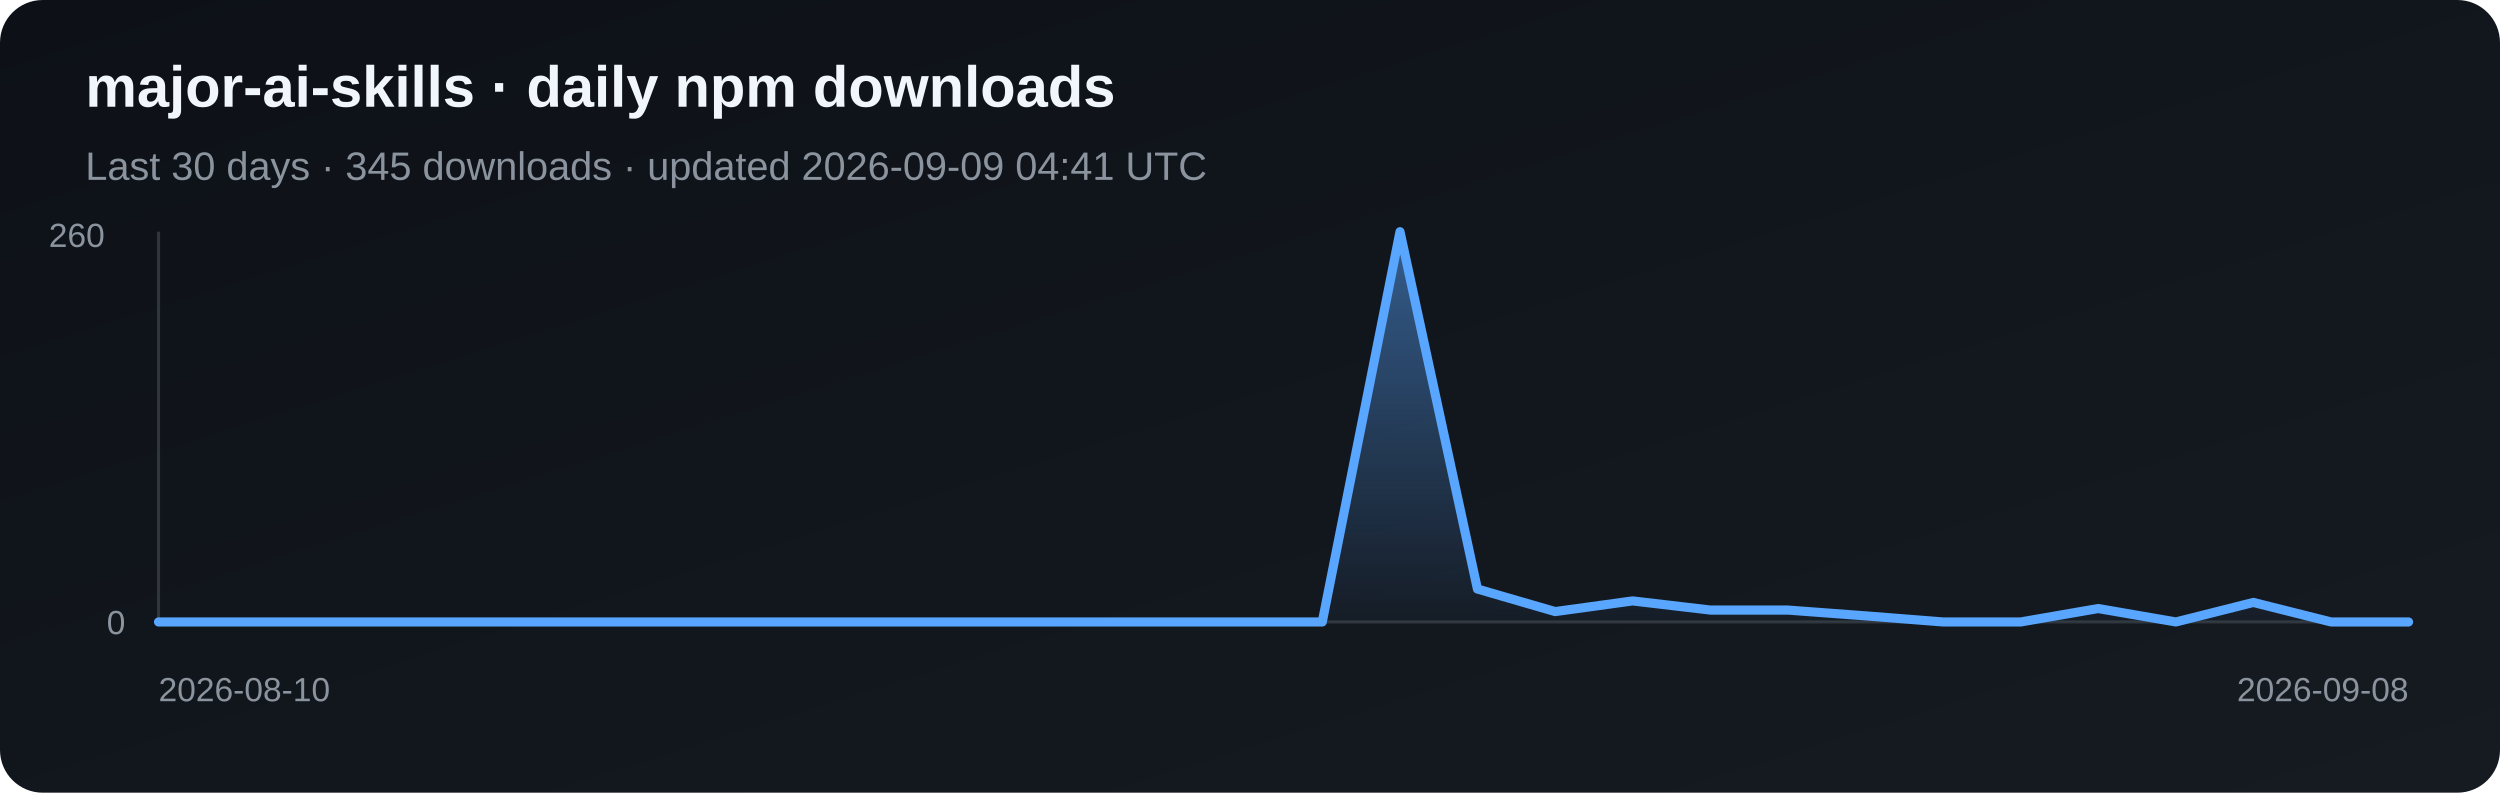
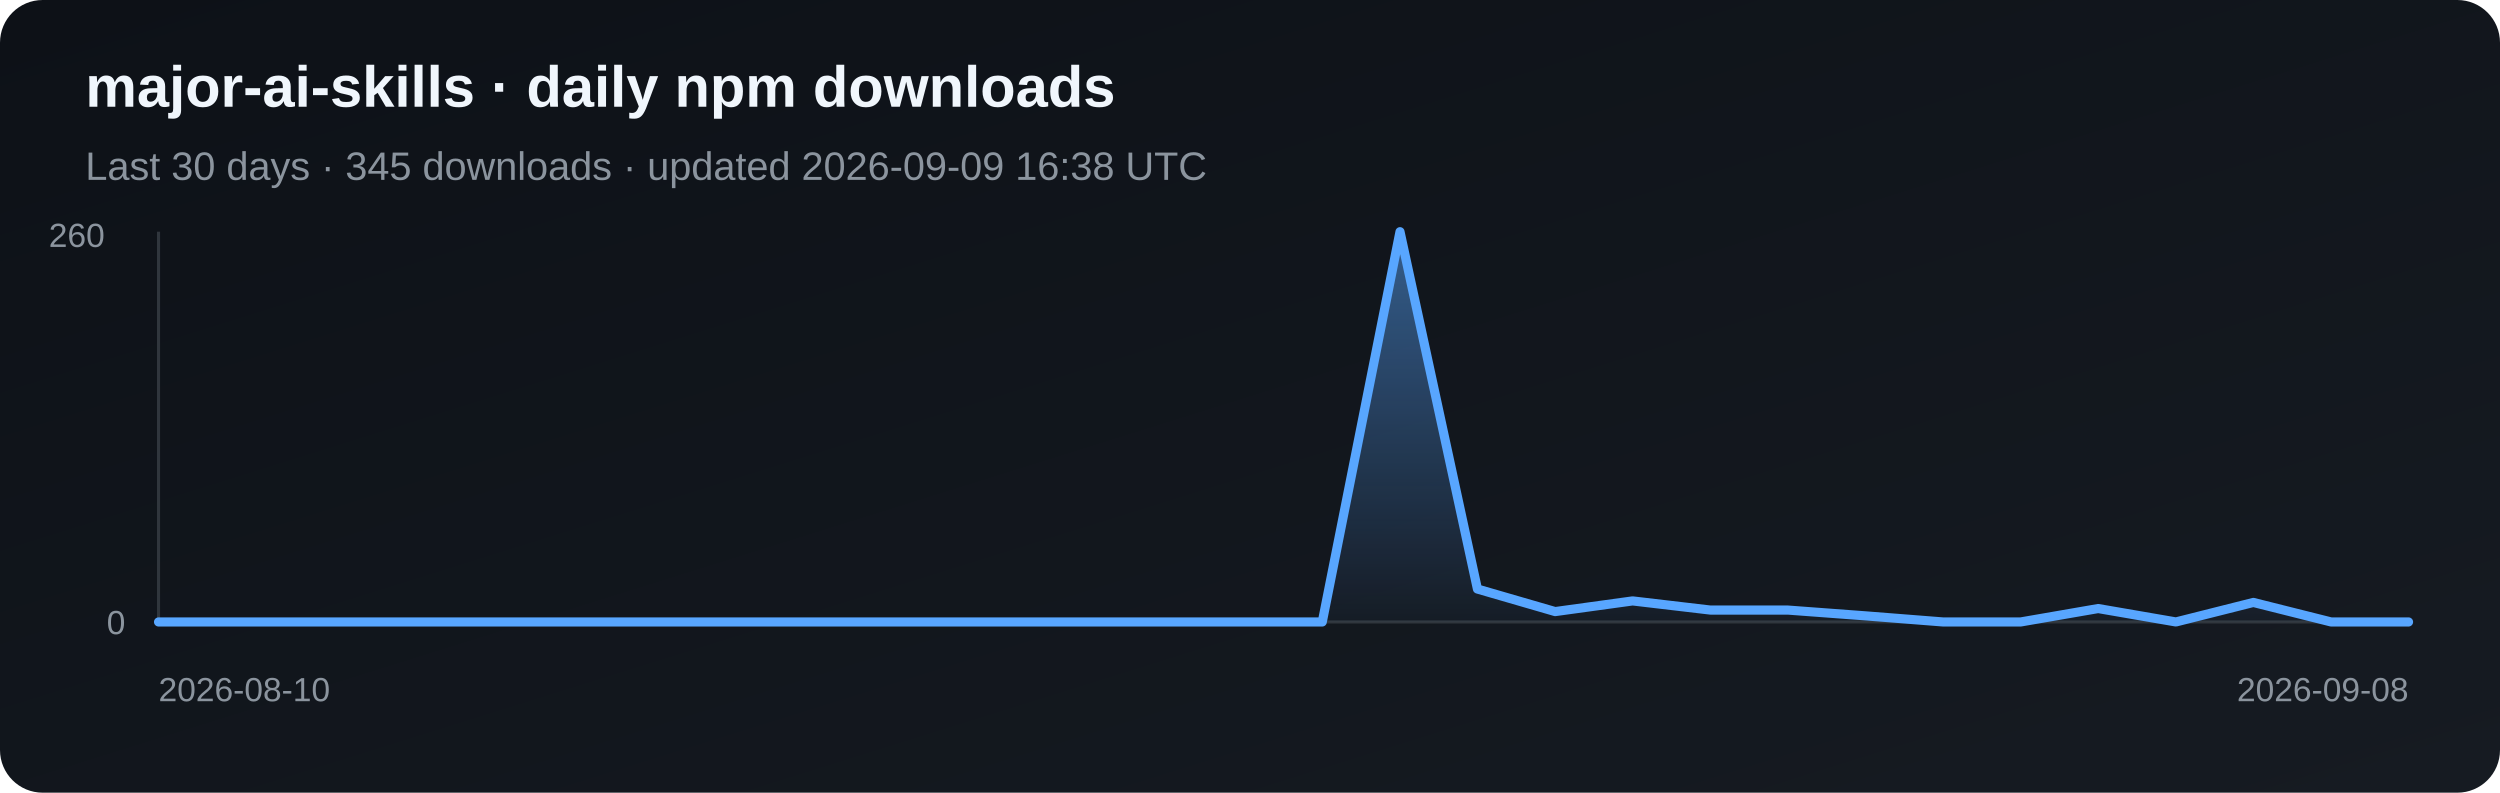
<svg xmlns="http://www.w3.org/2000/svg" width="820" height="260" viewBox="0 0 820 260" role="img" aria-label="Daily npm downloads for major-ai-skills">
  <defs>
    <linearGradient id="bg" x1="0" y1="0" x2="1" y2="1">
      <stop stop-color="#0d1117" />
      <stop offset="1" stop-color="#161b22" />
    </linearGradient>
    <linearGradient id="fill" x1="0" y1="0" x2="0" y2="1">
      <stop stop-color="#58a6ff" stop-opacity=".5" />
      <stop offset="1" stop-color="#58a6ff" stop-opacity=".03" />
    </linearGradient>
  </defs>
  <rect width="820" height="260" rx="14" fill="url(#bg)" />
  <text x="28" y="35" fill="#f0f6fc" font-family="Arial, sans-serif" font-size="19" font-weight="700">major-ai-skills · daily npm downloads</text>
-   <text x="28" y="59" fill="#8b949e" font-family="Arial, sans-serif" font-size="13">Last 30 days · 345 downloads · updated 2026-09-09 04:41 UTC</text>
+   <text x="28" y="59" fill="#8b949e" font-family="Arial, sans-serif" font-size="13">Last 30 days · 345 downloads · updated 2026-09-09 16:38 UTC</text>
  <line x1="52" y1="76" x2="52" y2="204" stroke="#30363d" />
  <line x1="52" y1="204" x2="790" y2="204" stroke="#30363d" />
  <polygon points="52,204 52.0,204.0 77.4,204.0 102.9,204.0 128.3,204.0 153.8,204.0 179.2,204.0 204.7,204.0 230.1,204.0 255.6,204.0 281.0,204.0 306.5,204.0 331.9,204.0 357.4,204.0 382.8,204.0 408.3,204.0 433.7,204.0 459.2,76.0 484.6,193.2 510.1,200.6 535.5,197.1 561.0,200.1 586.4,200.1 611.9,202.0 637.3,204.0 662.8,204.0 688.2,199.6 713.7,204.0 739.1,197.6 764.6,204.0 790.0,204.0 790,204" fill="url(#fill)" />
  <polyline points="52.0,204.0 77.4,204.0 102.9,204.0 128.3,204.0 153.8,204.0 179.2,204.0 204.7,204.0 230.1,204.0 255.6,204.0 281.0,204.0 306.5,204.0 331.9,204.0 357.4,204.0 382.8,204.0 408.3,204.0 433.7,204.0 459.2,76.0 484.6,193.2 510.1,200.6 535.5,197.1 561.0,200.1 586.4,200.1 611.9,202.0 637.3,204.0 662.8,204.0 688.2,199.6 713.7,204.0 739.1,197.6 764.6,204.0 790.0,204.0" fill="none" stroke="#58a6ff" stroke-width="3" stroke-linejoin="round" stroke-linecap="round" />
  <text x="16" y="81" fill="#8b949e" font-family="Arial, sans-serif" font-size="11">260</text>
  <text x="35" y="208" fill="#8b949e" font-family="Arial, sans-serif" font-size="11">0</text>
  <text x="52" y="230" fill="#8b949e" font-family="Arial, sans-serif" font-size="11">2026-08-10</text>
  <text x="790" y="230" fill="#8b949e" text-anchor="end" font-family="Arial, sans-serif" font-size="11">2026-09-08</text>
</svg>
